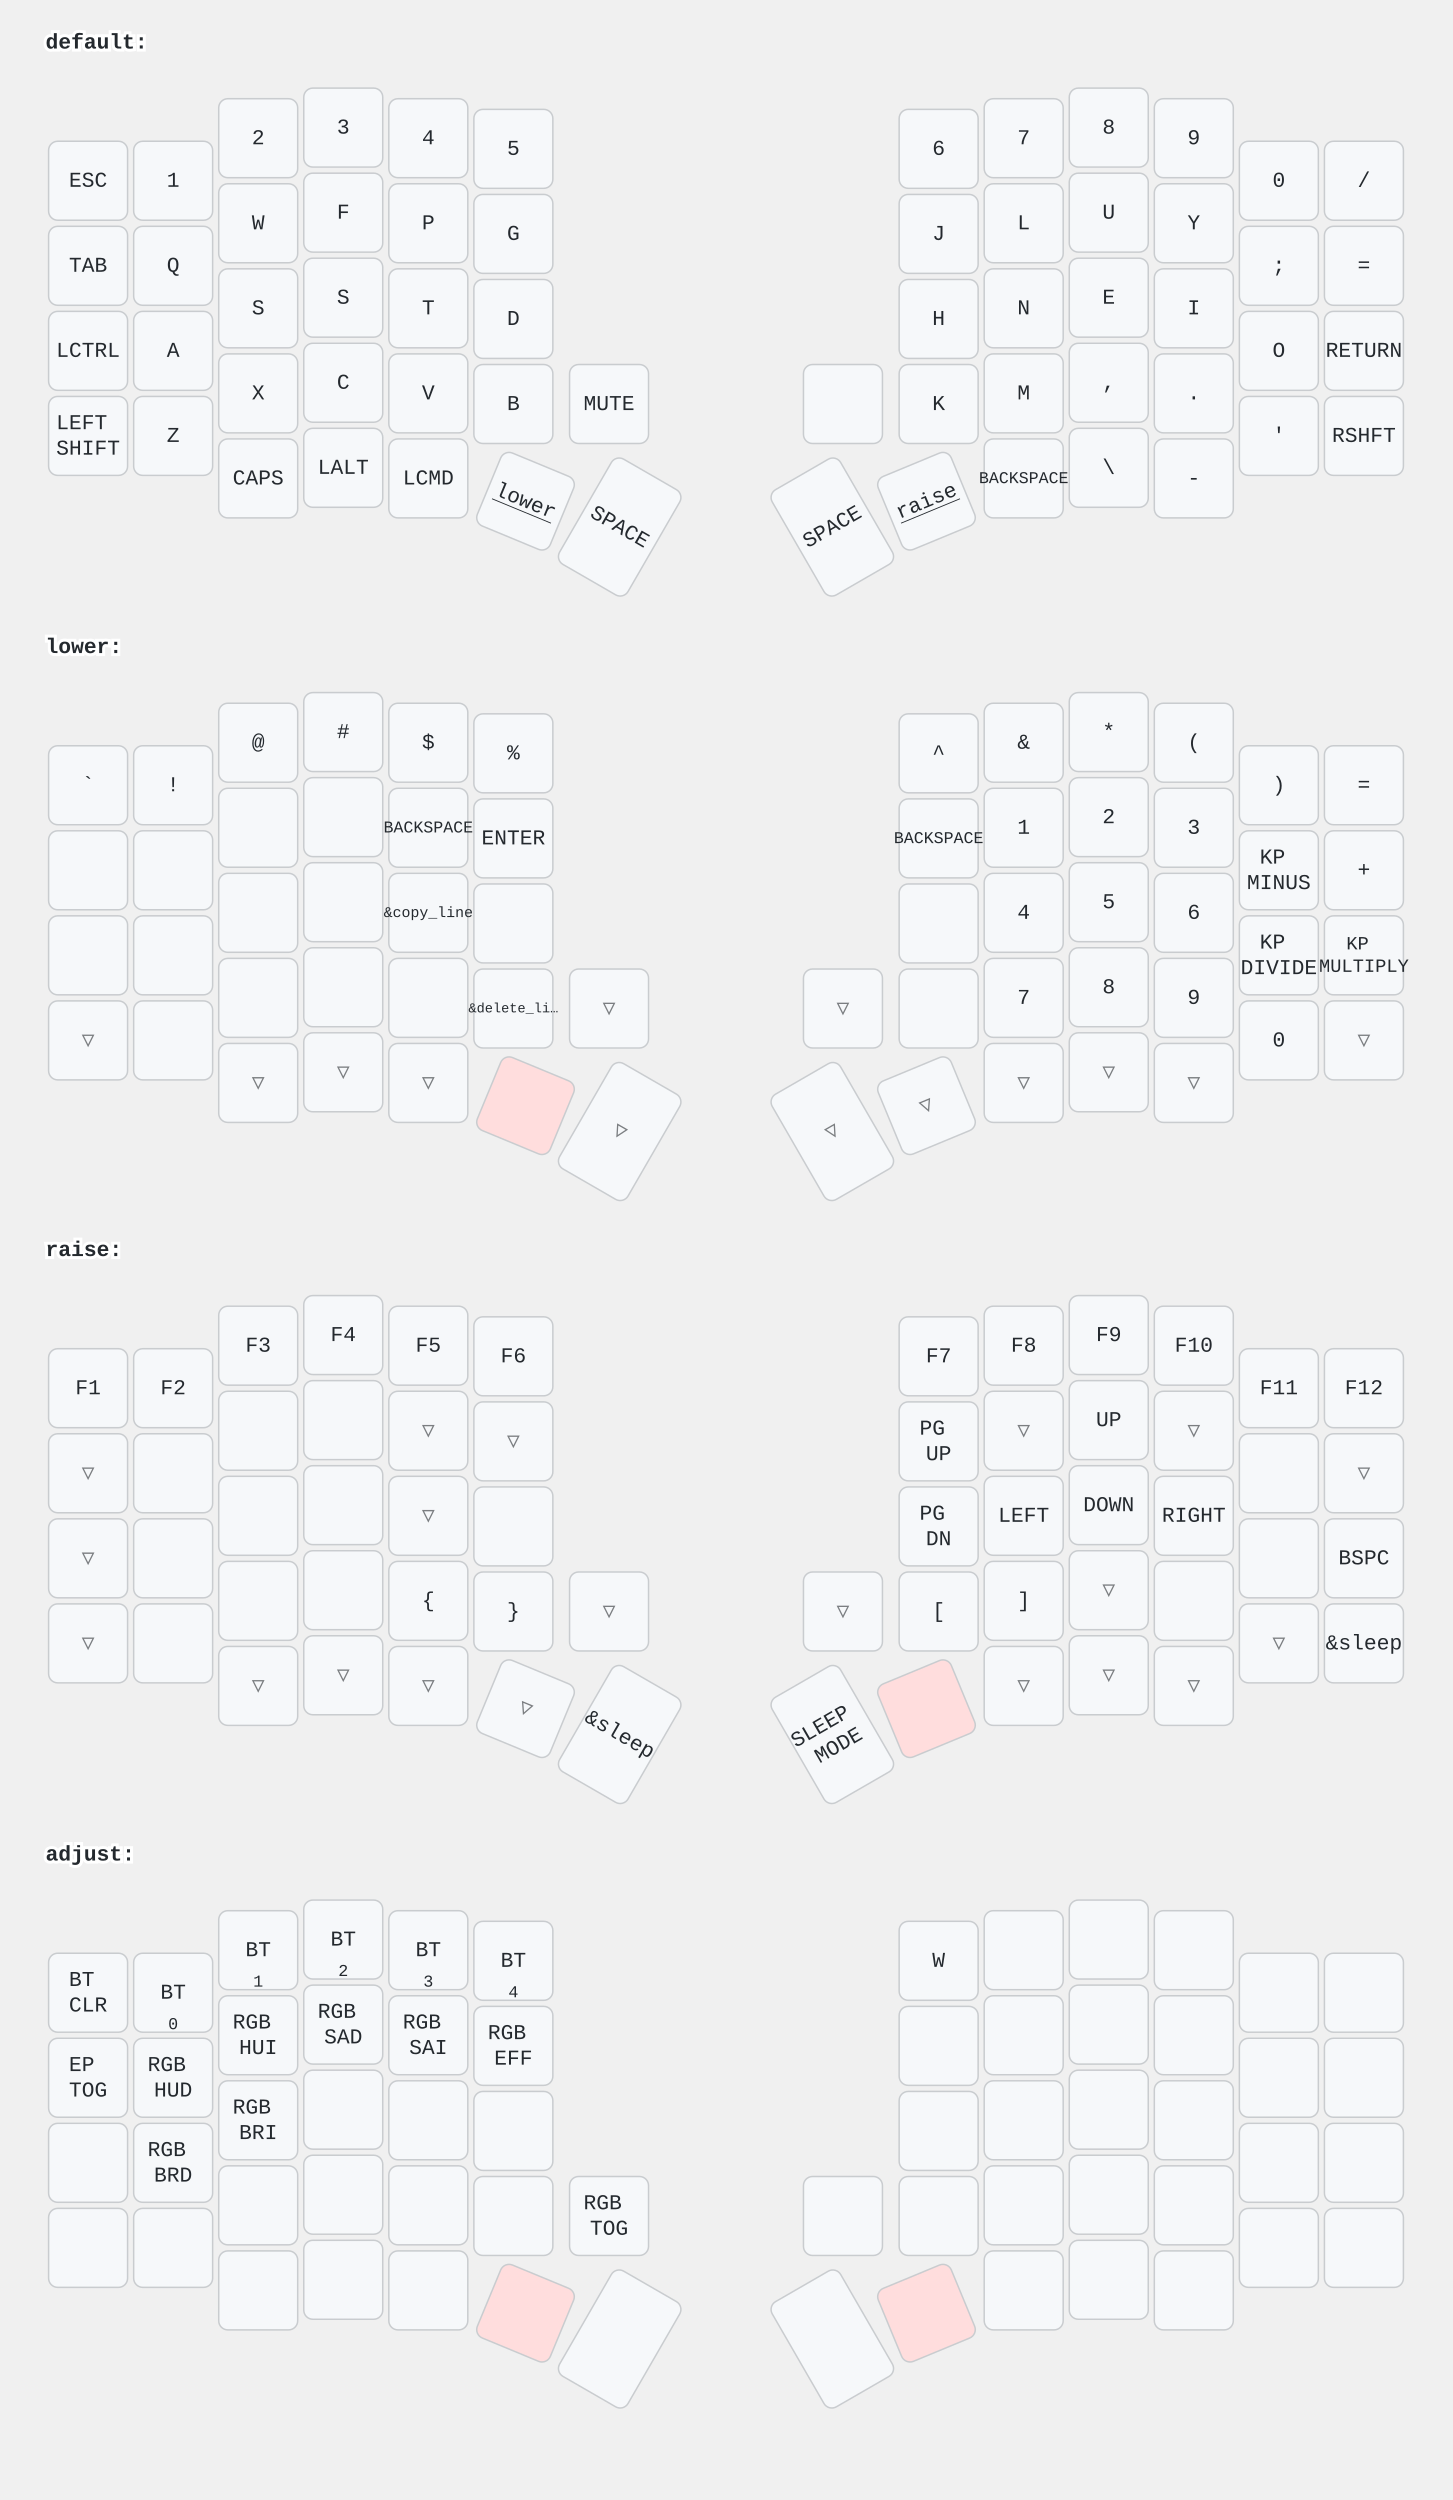
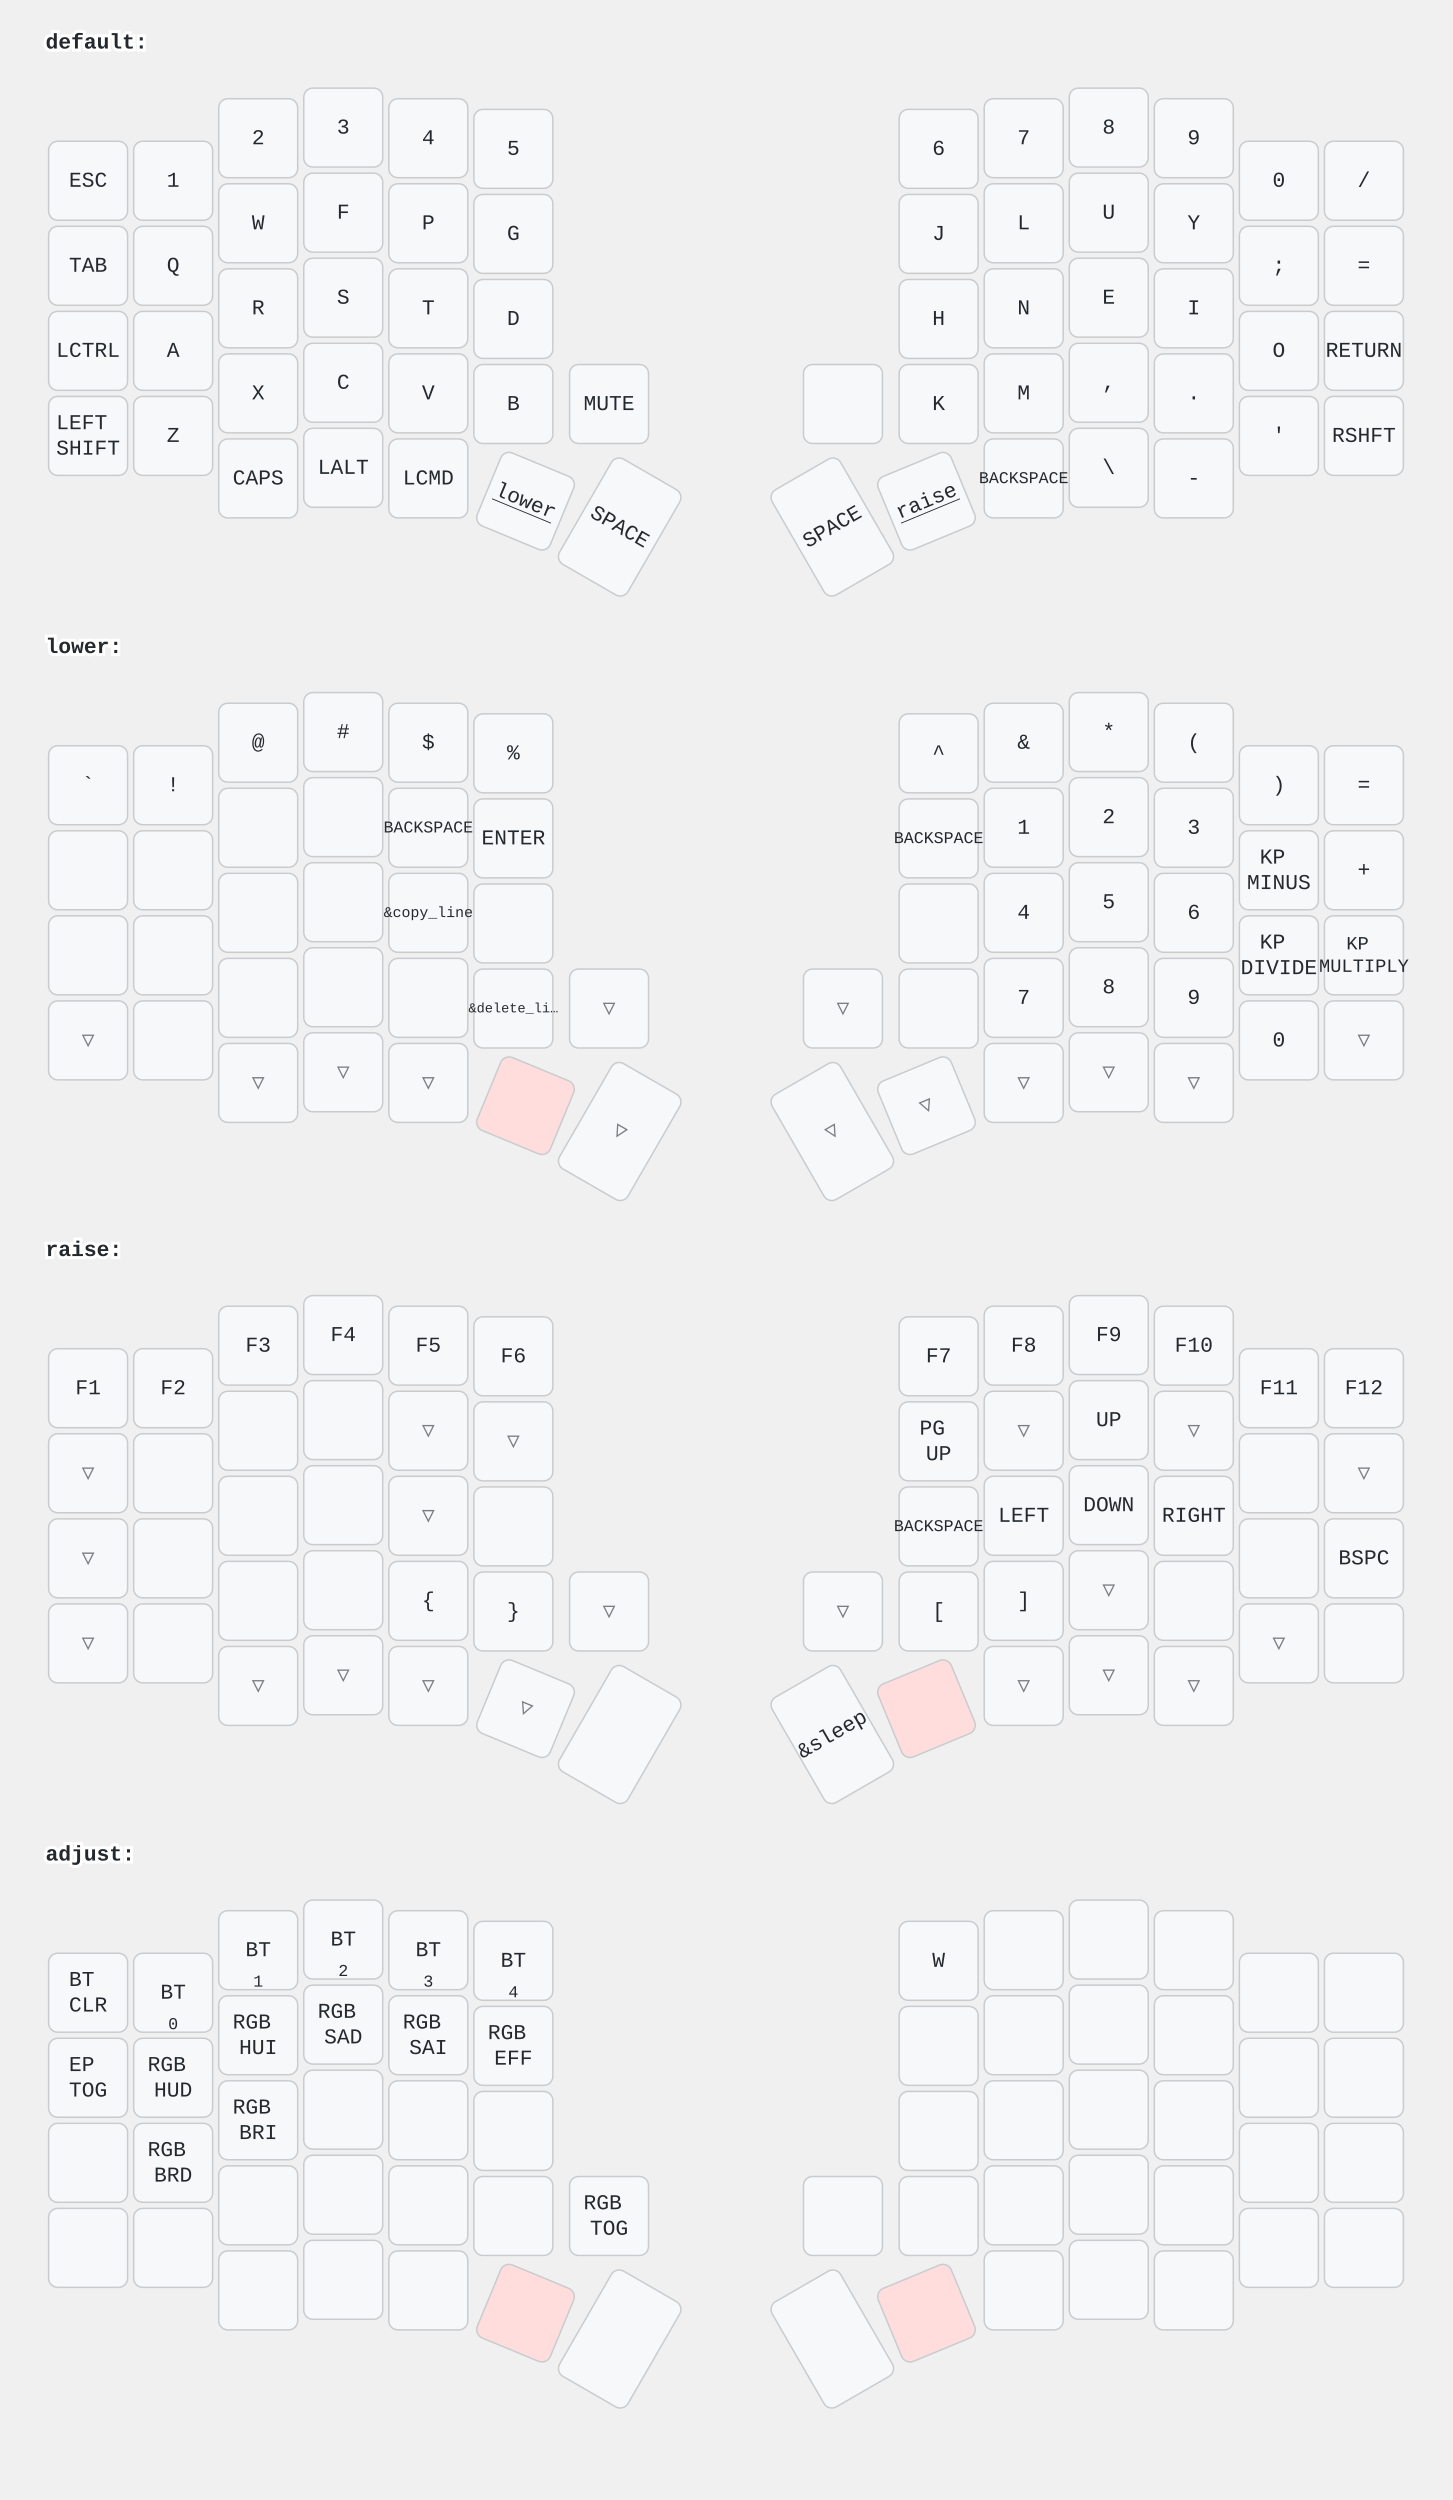
<svg xmlns="http://www.w3.org/2000/svg" width="956" height="1646" viewBox="0 0 956 1646" class="keymap">
  <style>/* inherit to force styles through use tags */
svg path {
    fill: inherit;
}

/* font and background color specifications */
svg.keymap {
    font-family: SFMono-Regular,Consolas,Liberation Mono,Menlo,monospace;
    font-size: 14px;
    font-kerning: normal;
    text-rendering: optimizeLegibility;
    fill: #24292e;
}

/* default key styling */
rect.key {
    fill: #f6f8fa;
}

rect.key, rect.combo {
    stroke: #c9cccf;
    stroke-width: 1;
}

/* default key side styling, only used is draw_key_sides is set */
rect.side {
    filter: brightness(90%);
}

/* color accent for combo boxes */
rect.combo, rect.combo-separate {
    fill: #cdf;
}

/* color accent for held keys */
rect.held, rect.combo.held {
    fill: #fdd;
}

/* color accent for ghost (optional) keys */
rect.ghost, rect.combo.ghost {
    stroke-dasharray: 4, 4;
    stroke-width: 2;
}

text {
    text-anchor: middle;
    dominant-baseline: middle;
}

/* styling for layer labels */
text.label {
    font-weight: bold;
    text-anchor: start;
    stroke: white;
    stroke-width: 4;
    paint-order: stroke;
}

/* styling for optional footer */
text.footer {
    text-anchor: end;
    dominant-baseline: auto;
    stroke: white;
    stroke-width: 4;
    paint-order: stroke;
}

/* styling for combo tap, and key non-tap label text */
text.combo, text.hold, text.shifted, text.left, text.right {
    font-size: 11px;
}

text.hold {
    text-anchor: middle;
    dominant-baseline: auto;
}

text.shifted {
    text-anchor: middle;
    dominant-baseline: hanging;
}

text.left {
    text-anchor: start;
}

text.right {
    text-anchor: end;
}

text.layer-activator {
    text-decoration: underline;
}

/* styling for hold/shifted label text in combo box */
text.combo.hold, text.combo.shifted, text.combo.left, text.combo.right {
    font-size: 8px;
}

/* lighter symbol for transparent keys */
text.trans {
    fill: #7b7e81;
}

/* styling for combo dendrons */
path.combo {
    stroke-width: 1;
    stroke: gray;
    fill: none;
}

/* Start Tabler Icons Cleanup */
/* cannot use height/width with glyphs */
.icon-tabler &gt; path {
    fill: inherit;
    stroke: inherit;
    stroke-width: 2;
}
/* hide tabler's default box */
.icon-tabler &gt; path[stroke="none"][fill="none"] {
    visibility: hidden;
}
/* End Tabler Icons Cleanup */
</style>
  <g transform="translate(30, 0)" class="layer-default">
    <text x="0" y="28" class="label" id="default">default:</text>
    <g transform="translate(0, 56)">
      <g transform="translate(28, 63)" class="key keypos-0">
        <rect rx="6" ry="6" x="-26" y="-26" width="52" height="52" class="key" />
        <text x="0" y="0" class="key tap">ESC</text>
      </g>
      <g transform="translate(84, 63)" class="key keypos-1">
        <rect rx="6" ry="6" x="-26" y="-26" width="52" height="52" class="key" />
        <text x="0" y="0" class="key tap">1</text>
      </g>
      <g transform="translate(140, 35)" class="key keypos-2">
        <rect rx="6" ry="6" x="-26" y="-26" width="52" height="52" class="key" />
        <text x="0" y="0" class="key tap">2</text>
      </g>
      <g transform="translate(196, 28)" class="key keypos-3">
        <rect rx="6" ry="6" x="-26" y="-26" width="52" height="52" class="key" />
        <text x="0" y="0" class="key tap">3</text>
      </g>
      <g transform="translate(252, 35)" class="key keypos-4">
        <rect rx="6" ry="6" x="-26" y="-26" width="52" height="52" class="key" />
        <text x="0" y="0" class="key tap">4</text>
      </g>
      <g transform="translate(308, 42)" class="key keypos-5">
        <rect rx="6" ry="6" x="-26" y="-26" width="52" height="52" class="key" />
        <text x="0" y="0" class="key tap">5</text>
      </g>
      <g transform="translate(588, 42)" class="key keypos-6">
        <rect rx="6" ry="6" x="-26" y="-26" width="52" height="52" class="key" />
        <text x="0" y="0" class="key tap">6</text>
      </g>
      <g transform="translate(644, 35)" class="key keypos-7">
        <rect rx="6" ry="6" x="-26" y="-26" width="52" height="52" class="key" />
        <text x="0" y="0" class="key tap">7</text>
      </g>
      <g transform="translate(700, 28)" class="key keypos-8">
        <rect rx="6" ry="6" x="-26" y="-26" width="52" height="52" class="key" />
        <text x="0" y="0" class="key tap">8</text>
      </g>
      <g transform="translate(756, 35)" class="key keypos-9">
        <rect rx="6" ry="6" x="-26" y="-26" width="52" height="52" class="key" />
        <text x="0" y="0" class="key tap">9</text>
      </g>
      <g transform="translate(812, 63)" class="key keypos-10">
        <rect rx="6" ry="6" x="-26" y="-26" width="52" height="52" class="key" />
        <text x="0" y="0" class="key tap">0</text>
      </g>
      <g transform="translate(868, 63)" class="key keypos-11">
        <rect rx="6" ry="6" x="-26" y="-26" width="52" height="52" class="key" />
        <text x="0" y="0" class="key tap">/</text>
      </g>
      <g transform="translate(28, 119)" class="key keypos-12">
        <rect rx="6" ry="6" x="-26" y="-26" width="52" height="52" class="key" />
        <text x="0" y="0" class="key tap">TAB</text>
      </g>
      <g transform="translate(84, 119)" class="key keypos-13">
        <rect rx="6" ry="6" x="-26" y="-26" width="52" height="52" class="key" />
        <text x="0" y="0" class="key tap">Q</text>
      </g>
      <g transform="translate(140, 91)" class="key keypos-14">
        <rect rx="6" ry="6" x="-26" y="-26" width="52" height="52" class="key" />
        <text x="0" y="0" class="key tap">W</text>
      </g>
      <g transform="translate(196, 84)" class="key keypos-15">
        <rect rx="6" ry="6" x="-26" y="-26" width="52" height="52" class="key" />
        <text x="0" y="0" class="key tap">F</text>
      </g>
      <g transform="translate(252, 91)" class="key keypos-16">
        <rect rx="6" ry="6" x="-26" y="-26" width="52" height="52" class="key" />
        <text x="0" y="0" class="key tap">P</text>
      </g>
      <g transform="translate(308, 98)" class="key keypos-17">
        <rect rx="6" ry="6" x="-26" y="-26" width="52" height="52" class="key" />
        <text x="0" y="0" class="key tap">G</text>
      </g>
      <g transform="translate(588, 98)" class="key keypos-18">
        <rect rx="6" ry="6" x="-26" y="-26" width="52" height="52" class="key" />
        <text x="0" y="0" class="key tap">J</text>
      </g>
      <g transform="translate(644, 91)" class="key keypos-19">
        <rect rx="6" ry="6" x="-26" y="-26" width="52" height="52" class="key" />
        <text x="0" y="0" class="key tap">L</text>
      </g>
      <g transform="translate(700, 84)" class="key keypos-20">
        <rect rx="6" ry="6" x="-26" y="-26" width="52" height="52" class="key" />
        <text x="0" y="0" class="key tap">U</text>
      </g>
      <g transform="translate(756, 91)" class="key keypos-21">
        <rect rx="6" ry="6" x="-26" y="-26" width="52" height="52" class="key" />
        <text x="0" y="0" class="key tap">Y</text>
      </g>
      <g transform="translate(812, 119)" class="key keypos-22">
        <rect rx="6" ry="6" x="-26" y="-26" width="52" height="52" class="key" />
        <text x="0" y="0" class="key tap">;</text>
      </g>
      <g transform="translate(868, 119)" class="key keypos-23">
        <rect rx="6" ry="6" x="-26" y="-26" width="52" height="52" class="key" />
        <text x="0" y="0" class="key tap">=</text>
      </g>
      <g transform="translate(28, 175)" class="key keypos-24">
        <rect rx="6" ry="6" x="-26" y="-26" width="52" height="52" class="key" />
        <text x="0" y="0" class="key tap">LCTRL</text>
      </g>
      <g transform="translate(84, 175)" class="key keypos-25">
        <rect rx="6" ry="6" x="-26" y="-26" width="52" height="52" class="key" />
        <text x="0" y="0" class="key tap">A</text>
      </g>
      <g transform="translate(140, 147)" class="key keypos-26">
        <rect rx="6" ry="6" x="-26" y="-26" width="52" height="52" class="key" />
-         <text x="0" y="0" class="key tap">S</text>
+         <text x="0" y="0" class="key tap">R</text>
      </g>
      <g transform="translate(196, 140)" class="key keypos-27">
        <rect rx="6" ry="6" x="-26" y="-26" width="52" height="52" class="key" />
        <text x="0" y="0" class="key tap">S</text>
      </g>
      <g transform="translate(252, 147)" class="key keypos-28">
        <rect rx="6" ry="6" x="-26" y="-26" width="52" height="52" class="key" />
        <text x="0" y="0" class="key tap">T</text>
      </g>
      <g transform="translate(308, 154)" class="key keypos-29">
        <rect rx="6" ry="6" x="-26" y="-26" width="52" height="52" class="key" />
        <text x="0" y="0" class="key tap">D</text>
      </g>
      <g transform="translate(588, 154)" class="key keypos-30">
        <rect rx="6" ry="6" x="-26" y="-26" width="52" height="52" class="key" />
        <text x="0" y="0" class="key tap">H</text>
      </g>
      <g transform="translate(644, 147)" class="key keypos-31">
        <rect rx="6" ry="6" x="-26" y="-26" width="52" height="52" class="key" />
        <text x="0" y="0" class="key tap">N</text>
      </g>
      <g transform="translate(700, 140)" class="key keypos-32">
        <rect rx="6" ry="6" x="-26" y="-26" width="52" height="52" class="key" />
        <text x="0" y="0" class="key tap">E</text>
      </g>
      <g transform="translate(756, 147)" class="key keypos-33">
        <rect rx="6" ry="6" x="-26" y="-26" width="52" height="52" class="key" />
        <text x="0" y="0" class="key tap">I</text>
      </g>
      <g transform="translate(812, 175)" class="key keypos-34">
        <rect rx="6" ry="6" x="-26" y="-26" width="52" height="52" class="key" />
        <text x="0" y="0" class="key tap">O</text>
      </g>
      <g transform="translate(868, 175)" class="key keypos-35">
        <rect rx="6" ry="6" x="-26" y="-26" width="52" height="52" class="key" />
        <text x="0" y="0" class="key tap">RETURN</text>
      </g>
      <g transform="translate(28, 231)" class="key keypos-36">
        <rect rx="6" ry="6" x="-26" y="-26" width="52" height="52" class="key" />
        <text x="0" y="0" class="key tap">
          <tspan x="0" dy="-0.6em">LEFT</tspan>
          <tspan x="0" dy="1.2em">SHIFT</tspan>
        </text>
      </g>
      <g transform="translate(84, 231)" class="key keypos-37">
        <rect rx="6" ry="6" x="-26" y="-26" width="52" height="52" class="key" />
        <text x="0" y="0" class="key tap">Z</text>
      </g>
      <g transform="translate(140, 203)" class="key keypos-38">
        <rect rx="6" ry="6" x="-26" y="-26" width="52" height="52" class="key" />
        <text x="0" y="0" class="key tap">X</text>
      </g>
      <g transform="translate(196, 196)" class="key keypos-39">
        <rect rx="6" ry="6" x="-26" y="-26" width="52" height="52" class="key" />
        <text x="0" y="0" class="key tap">C</text>
      </g>
      <g transform="translate(252, 203)" class="key keypos-40">
        <rect rx="6" ry="6" x="-26" y="-26" width="52" height="52" class="key" />
        <text x="0" y="0" class="key tap">V</text>
      </g>
      <g transform="translate(308, 210)" class="key keypos-41">
        <rect rx="6" ry="6" x="-26" y="-26" width="52" height="52" class="key" />
        <text x="0" y="0" class="key tap">B</text>
      </g>
      <g transform="translate(371, 210)" class="key keypos-42">
        <rect rx="6" ry="6" x="-26" y="-26" width="52" height="52" class="key" />
        <text x="0" y="0" class="key tap">MUTE</text>
      </g>
      <g transform="translate(525, 210)" class="key keypos-43">
        <rect rx="6" ry="6" x="-26" y="-26" width="52" height="52" class="key" />
      </g>
      <g transform="translate(588, 210)" class="key keypos-44">
        <rect rx="6" ry="6" x="-26" y="-26" width="52" height="52" class="key" />
        <text x="0" y="0" class="key tap">K</text>
      </g>
      <g transform="translate(644, 203)" class="key keypos-45">
        <rect rx="6" ry="6" x="-26" y="-26" width="52" height="52" class="key" />
        <text x="0" y="0" class="key tap">M</text>
      </g>
      <g transform="translate(700, 196)" class="key keypos-46">
        <rect rx="6" ry="6" x="-26" y="-26" width="52" height="52" class="key" />
        <text x="0" y="0" class="key tap">,</text>
      </g>
      <g transform="translate(756, 203)" class="key keypos-47">
        <rect rx="6" ry="6" x="-26" y="-26" width="52" height="52" class="key" />
        <text x="0" y="0" class="key tap">.</text>
      </g>
      <g transform="translate(812, 231)" class="key keypos-48">
        <rect rx="6" ry="6" x="-26" y="-26" width="52" height="52" class="key" />
        <text x="0" y="0" class="key tap">'</text>
      </g>
      <g transform="translate(868, 231)" class="key keypos-49">
        <rect rx="6" ry="6" x="-26" y="-26" width="52" height="52" class="key" />
        <text x="0" y="0" class="key tap">RSHFT</text>
      </g>
      <g transform="translate(140, 259)" class="key keypos-50">
        <rect rx="6" ry="6" x="-26" y="-26" width="52" height="52" class="key" />
        <text x="0" y="0" class="key tap">CAPS</text>
      </g>
      <g transform="translate(196, 252)" class="key keypos-51">
        <rect rx="6" ry="6" x="-26" y="-26" width="52" height="52" class="key" />
        <text x="0" y="0" class="key tap">LALT</text>
      </g>
      <g transform="translate(252, 259)" class="key keypos-52">
        <rect rx="6" ry="6" x="-26" y="-26" width="52" height="52" class="key" />
        <text x="0" y="0" class="key tap">LCMD</text>
      </g>
      <g transform="translate(316, 274) rotate(22.5)" class="key keypos-53">
        <rect rx="6" ry="6" x="-26" y="-26" width="52" height="52" class="key" />
        <a href="#lower">
          <text x="0" y="0" class="key tap layer-activator">lower</text>
        </a>
      </g>
      <g transform="translate(378, 291) rotate(30.0)" class="key keypos-54">
        <rect rx="6" ry="6" x="-26" y="-40" width="52" height="80" class="key" />
        <text x="0" y="0" class="key tap">SPACE</text>
      </g>
      <g transform="translate(518, 291) rotate(-30.0)" class="key keypos-55">
        <rect rx="6" ry="6" x="-26" y="-40" width="52" height="80" class="key" />
        <text x="0" y="0" class="key tap">SPACE</text>
      </g>
      <g transform="translate(580, 274) rotate(-22.5)" class="key keypos-56">
        <rect rx="6" ry="6" x="-26" y="-26" width="52" height="52" class="key" />
        <a href="#raise">
          <text x="0" y="0" class="key tap layer-activator">raise</text>
        </a>
      </g>
      <g transform="translate(644, 259)" class="key keypos-57">
        <rect rx="6" ry="6" x="-26" y="-26" width="52" height="52" class="key" />
        <text x="0" y="0" class="key tap">
          <tspan style="font-size: 78%">BACKSPACE</tspan>
        </text>
      </g>
      <g transform="translate(700, 252)" class="key keypos-58">
        <rect rx="6" ry="6" x="-26" y="-26" width="52" height="52" class="key" />
        <text x="0" y="0" class="key tap">\</text>
      </g>
      <g transform="translate(756, 259)" class="key keypos-59">
        <rect rx="6" ry="6" x="-26" y="-26" width="52" height="52" class="key" />
        <text x="0" y="0" class="key tap">-</text>
      </g>
    </g>
  </g>
  <g transform="translate(30, 398)" class="layer-lower">
    <text x="0" y="28" class="label" id="lower">lower:</text>
    <g transform="translate(0, 56)">
      <g transform="translate(28, 63)" class="key keypos-0">
        <rect rx="6" ry="6" x="-26" y="-26" width="52" height="52" class="key" />
        <text x="0" y="0" class="key tap">`</text>
      </g>
      <g transform="translate(84, 63)" class="key keypos-1">
        <rect rx="6" ry="6" x="-26" y="-26" width="52" height="52" class="key" />
        <text x="0" y="0" class="key tap">!</text>
      </g>
      <g transform="translate(140, 35)" class="key keypos-2">
        <rect rx="6" ry="6" x="-26" y="-26" width="52" height="52" class="key" />
        <text x="0" y="0" class="key tap">@</text>
      </g>
      <g transform="translate(196, 28)" class="key keypos-3">
        <rect rx="6" ry="6" x="-26" y="-26" width="52" height="52" class="key" />
        <text x="0" y="0" class="key tap">#</text>
      </g>
      <g transform="translate(252, 35)" class="key keypos-4">
        <rect rx="6" ry="6" x="-26" y="-26" width="52" height="52" class="key" />
        <text x="0" y="0" class="key tap">$</text>
      </g>
      <g transform="translate(308, 42)" class="key keypos-5">
        <rect rx="6" ry="6" x="-26" y="-26" width="52" height="52" class="key" />
        <text x="0" y="0" class="key tap">%</text>
      </g>
      <g transform="translate(588, 42)" class="key keypos-6">
        <rect rx="6" ry="6" x="-26" y="-26" width="52" height="52" class="key" />
        <text x="0" y="0" class="key tap">^</text>
      </g>
      <g transform="translate(644, 35)" class="key keypos-7">
        <rect rx="6" ry="6" x="-26" y="-26" width="52" height="52" class="key" />
        <text x="0" y="0" class="key tap">&amp;</text>
      </g>
      <g transform="translate(700, 28)" class="key keypos-8">
        <rect rx="6" ry="6" x="-26" y="-26" width="52" height="52" class="key" />
        <text x="0" y="0" class="key tap">*</text>
      </g>
      <g transform="translate(756, 35)" class="key keypos-9">
        <rect rx="6" ry="6" x="-26" y="-26" width="52" height="52" class="key" />
        <text x="0" y="0" class="key tap">(</text>
      </g>
      <g transform="translate(812, 63)" class="key keypos-10">
        <rect rx="6" ry="6" x="-26" y="-26" width="52" height="52" class="key" />
        <text x="0" y="0" class="key tap">)</text>
      </g>
      <g transform="translate(868, 63)" class="key keypos-11">
        <rect rx="6" ry="6" x="-26" y="-26" width="52" height="52" class="key" />
        <text x="0" y="0" class="key tap">=</text>
      </g>
      <g transform="translate(28, 119)" class="key keypos-12">
        <rect rx="6" ry="6" x="-26" y="-26" width="52" height="52" class="key" />
      </g>
      <g transform="translate(84, 119)" class="key keypos-13">
        <rect rx="6" ry="6" x="-26" y="-26" width="52" height="52" class="key" />
      </g>
      <g transform="translate(140, 91)" class="key keypos-14">
        <rect rx="6" ry="6" x="-26" y="-26" width="52" height="52" class="key" />
      </g>
      <g transform="translate(196, 84)" class="key keypos-15">
        <rect rx="6" ry="6" x="-26" y="-26" width="52" height="52" class="key" />
      </g>
      <g transform="translate(252, 91)" class="key keypos-16">
        <rect rx="6" ry="6" x="-26" y="-26" width="52" height="52" class="key" />
        <text x="0" y="0" class="key tap">
          <tspan style="font-size: 78%">BACKSPACE</tspan>
        </text>
      </g>
      <g transform="translate(308, 98)" class="key keypos-17">
        <rect rx="6" ry="6" x="-26" y="-26" width="52" height="52" class="key" />
        <text x="0" y="0" class="key tap">ENTER</text>
      </g>
      <g transform="translate(588, 98)" class="key keypos-18">
        <rect rx="6" ry="6" x="-26" y="-26" width="52" height="52" class="key" />
        <text x="0" y="0" class="key tap">
          <tspan style="font-size: 78%">BACKSPACE</tspan>
        </text>
      </g>
      <g transform="translate(644, 91)" class="key keypos-19">
        <rect rx="6" ry="6" x="-26" y="-26" width="52" height="52" class="key" />
        <text x="0" y="0" class="key tap">1</text>
      </g>
      <g transform="translate(700, 84)" class="key keypos-20">
        <rect rx="6" ry="6" x="-26" y="-26" width="52" height="52" class="key" />
        <text x="0" y="0" class="key tap">2</text>
      </g>
      <g transform="translate(756, 91)" class="key keypos-21">
        <rect rx="6" ry="6" x="-26" y="-26" width="52" height="52" class="key" />
        <text x="0" y="0" class="key tap">3</text>
      </g>
      <g transform="translate(812, 119)" class="key keypos-22">
        <rect rx="6" ry="6" x="-26" y="-26" width="52" height="52" class="key" />
        <text x="0" y="0" class="key tap">
          <tspan x="0" dy="-0.6em">KP</tspan>
          <tspan x="0" dy="1.2em">MINUS</tspan>
        </text>
      </g>
      <g transform="translate(868, 119)" class="key keypos-23">
        <rect rx="6" ry="6" x="-26" y="-26" width="52" height="52" class="key" />
        <text x="0" y="0" class="key tap">+</text>
      </g>
      <g transform="translate(28, 175)" class="key keypos-24">
        <rect rx="6" ry="6" x="-26" y="-26" width="52" height="52" class="key" />
      </g>
      <g transform="translate(84, 175)" class="key keypos-25">
        <rect rx="6" ry="6" x="-26" y="-26" width="52" height="52" class="key" />
      </g>
      <g transform="translate(140, 147)" class="key keypos-26">
        <rect rx="6" ry="6" x="-26" y="-26" width="52" height="52" class="key" />
      </g>
      <g transform="translate(196, 140)" class="key keypos-27">
        <rect rx="6" ry="6" x="-26" y="-26" width="52" height="52" class="key" />
      </g>
      <g transform="translate(252, 147)" class="key keypos-28">
        <rect rx="6" ry="6" x="-26" y="-26" width="52" height="52" class="key" />
        <text x="0" y="0" class="key tap">
          <tspan style="font-size: 70%">&amp;copy_line</tspan>
        </text>
      </g>
      <g transform="translate(308, 154)" class="key keypos-29">
        <rect rx="6" ry="6" x="-26" y="-26" width="52" height="52" class="key" />
      </g>
      <g transform="translate(588, 154)" class="key keypos-30">
        <rect rx="6" ry="6" x="-26" y="-26" width="52" height="52" class="key" />
      </g>
      <g transform="translate(644, 147)" class="key keypos-31">
        <rect rx="6" ry="6" x="-26" y="-26" width="52" height="52" class="key" />
        <text x="0" y="0" class="key tap">4</text>
      </g>
      <g transform="translate(700, 140)" class="key keypos-32">
        <rect rx="6" ry="6" x="-26" y="-26" width="52" height="52" class="key" />
        <text x="0" y="0" class="key tap">5</text>
      </g>
      <g transform="translate(756, 147)" class="key keypos-33">
        <rect rx="6" ry="6" x="-26" y="-26" width="52" height="52" class="key" />
        <text x="0" y="0" class="key tap">6</text>
      </g>
      <g transform="translate(812, 175)" class="key keypos-34">
        <rect rx="6" ry="6" x="-26" y="-26" width="52" height="52" class="key" />
        <text x="0" y="0" class="key tap">
          <tspan x="0" dy="-0.6em">KP</tspan>
          <tspan x="0" dy="1.2em">DIVIDE</tspan>
        </text>
      </g>
      <g transform="translate(868, 175)" class="key keypos-35">
        <rect rx="6" ry="6" x="-26" y="-26" width="52" height="52" class="key" />
        <text x="0" y="0" class="key tap">
          <tspan x="0" dy="-0.6em" style="font-size: 88%">KP</tspan>
          <tspan x="0" dy="1.2em" style="font-size: 88%">MULTIPLY</tspan>
        </text>
      </g>
      <g transform="translate(28, 231)" class="key trans keypos-36">
        <rect rx="6" ry="6" x="-26" y="-26" width="52" height="52" class="key trans" />
        <text x="0" y="0" class="key trans tap">▽</text>
      </g>
      <g transform="translate(84, 231)" class="key keypos-37">
        <rect rx="6" ry="6" x="-26" y="-26" width="52" height="52" class="key" />
      </g>
      <g transform="translate(140, 203)" class="key keypos-38">
        <rect rx="6" ry="6" x="-26" y="-26" width="52" height="52" class="key" />
      </g>
      <g transform="translate(196, 196)" class="key keypos-39">
        <rect rx="6" ry="6" x="-26" y="-26" width="52" height="52" class="key" />
      </g>
      <g transform="translate(252, 203)" class="key keypos-40">
        <rect rx="6" ry="6" x="-26" y="-26" width="52" height="52" class="key" />
      </g>
      <g transform="translate(308, 210)" class="key keypos-41">
        <rect rx="6" ry="6" x="-26" y="-26" width="52" height="52" class="key" />
        <text x="0" y="0" class="key tap">
          <tspan style="font-size: 64%">&amp;delete_li…</tspan>
        </text>
      </g>
      <g transform="translate(371, 210)" class="key trans keypos-42">
        <rect rx="6" ry="6" x="-26" y="-26" width="52" height="52" class="key trans" />
        <text x="0" y="0" class="key trans tap">▽</text>
      </g>
      <g transform="translate(525, 210)" class="key trans keypos-43">
        <rect rx="6" ry="6" x="-26" y="-26" width="52" height="52" class="key trans" />
        <text x="0" y="0" class="key trans tap">▽</text>
      </g>
      <g transform="translate(588, 210)" class="key keypos-44">
        <rect rx="6" ry="6" x="-26" y="-26" width="52" height="52" class="key" />
      </g>
      <g transform="translate(644, 203)" class="key keypos-45">
        <rect rx="6" ry="6" x="-26" y="-26" width="52" height="52" class="key" />
        <text x="0" y="0" class="key tap">7</text>
      </g>
      <g transform="translate(700, 196)" class="key keypos-46">
        <rect rx="6" ry="6" x="-26" y="-26" width="52" height="52" class="key" />
        <text x="0" y="0" class="key tap">8</text>
      </g>
      <g transform="translate(756, 203)" class="key keypos-47">
        <rect rx="6" ry="6" x="-26" y="-26" width="52" height="52" class="key" />
        <text x="0" y="0" class="key tap">9</text>
      </g>
      <g transform="translate(812, 231)" class="key keypos-48">
        <rect rx="6" ry="6" x="-26" y="-26" width="52" height="52" class="key" />
        <text x="0" y="0" class="key tap">0</text>
      </g>
      <g transform="translate(868, 231)" class="key trans keypos-49">
        <rect rx="6" ry="6" x="-26" y="-26" width="52" height="52" class="key trans" />
        <text x="0" y="0" class="key trans tap">▽</text>
      </g>
      <g transform="translate(140, 259)" class="key trans keypos-50">
        <rect rx="6" ry="6" x="-26" y="-26" width="52" height="52" class="key trans" />
        <text x="0" y="0" class="key trans tap">▽</text>
      </g>
      <g transform="translate(196, 252)" class="key trans keypos-51">
        <rect rx="6" ry="6" x="-26" y="-26" width="52" height="52" class="key trans" />
        <text x="0" y="0" class="key trans tap">▽</text>
      </g>
      <g transform="translate(252, 259)" class="key trans keypos-52">
        <rect rx="6" ry="6" x="-26" y="-26" width="52" height="52" class="key trans" />
        <text x="0" y="0" class="key trans tap">▽</text>
      </g>
      <g transform="translate(316, 274) rotate(22.5)" class="key held keypos-53">
        <rect rx="6" ry="6" x="-26" y="-26" width="52" height="52" class="key held" />
      </g>
      <g transform="translate(378, 291) rotate(30.0)" class="key trans keypos-54">
        <rect rx="6" ry="6" x="-26" y="-40" width="52" height="80" class="key trans" />
        <text x="0" y="0" class="key trans tap">▽</text>
      </g>
      <g transform="translate(518, 291) rotate(-30.0)" class="key trans keypos-55">
        <rect rx="6" ry="6" x="-26" y="-40" width="52" height="80" class="key trans" />
        <text x="0" y="0" class="key trans tap">▽</text>
      </g>
      <g transform="translate(580, 274) rotate(-22.5)" class="key trans keypos-56">
        <rect rx="6" ry="6" x="-26" y="-26" width="52" height="52" class="key trans" />
        <text x="0" y="0" class="key trans tap">▽</text>
      </g>
      <g transform="translate(644, 259)" class="key trans keypos-57">
        <rect rx="6" ry="6" x="-26" y="-26" width="52" height="52" class="key trans" />
        <text x="0" y="0" class="key trans tap">▽</text>
      </g>
      <g transform="translate(700, 252)" class="key trans keypos-58">
        <rect rx="6" ry="6" x="-26" y="-26" width="52" height="52" class="key trans" />
        <text x="0" y="0" class="key trans tap">▽</text>
      </g>
      <g transform="translate(756, 259)" class="key trans keypos-59">
        <rect rx="6" ry="6" x="-26" y="-26" width="52" height="52" class="key trans" />
        <text x="0" y="0" class="key trans tap">▽</text>
      </g>
    </g>
  </g>
  <g transform="translate(30, 795)" class="layer-raise">
    <text x="0" y="28" class="label" id="raise">raise:</text>
    <g transform="translate(0, 56)">
      <g transform="translate(28, 63)" class="key keypos-0">
        <rect rx="6" ry="6" x="-26" y="-26" width="52" height="52" class="key" />
        <text x="0" y="0" class="key tap">F1</text>
      </g>
      <g transform="translate(84, 63)" class="key keypos-1">
        <rect rx="6" ry="6" x="-26" y="-26" width="52" height="52" class="key" />
        <text x="0" y="0" class="key tap">F2</text>
      </g>
      <g transform="translate(140, 35)" class="key keypos-2">
        <rect rx="6" ry="6" x="-26" y="-26" width="52" height="52" class="key" />
        <text x="0" y="0" class="key tap">F3</text>
      </g>
      <g transform="translate(196, 28)" class="key keypos-3">
        <rect rx="6" ry="6" x="-26" y="-26" width="52" height="52" class="key" />
        <text x="0" y="0" class="key tap">F4</text>
      </g>
      <g transform="translate(252, 35)" class="key keypos-4">
        <rect rx="6" ry="6" x="-26" y="-26" width="52" height="52" class="key" />
        <text x="0" y="0" class="key tap">F5</text>
      </g>
      <g transform="translate(308, 42)" class="key keypos-5">
        <rect rx="6" ry="6" x="-26" y="-26" width="52" height="52" class="key" />
        <text x="0" y="0" class="key tap">F6</text>
      </g>
      <g transform="translate(588, 42)" class="key keypos-6">
        <rect rx="6" ry="6" x="-26" y="-26" width="52" height="52" class="key" />
        <text x="0" y="0" class="key tap">F7</text>
      </g>
      <g transform="translate(644, 35)" class="key keypos-7">
        <rect rx="6" ry="6" x="-26" y="-26" width="52" height="52" class="key" />
        <text x="0" y="0" class="key tap">F8</text>
      </g>
      <g transform="translate(700, 28)" class="key keypos-8">
        <rect rx="6" ry="6" x="-26" y="-26" width="52" height="52" class="key" />
        <text x="0" y="0" class="key tap">F9</text>
      </g>
      <g transform="translate(756, 35)" class="key keypos-9">
        <rect rx="6" ry="6" x="-26" y="-26" width="52" height="52" class="key" />
        <text x="0" y="0" class="key tap">F10</text>
      </g>
      <g transform="translate(812, 63)" class="key keypos-10">
        <rect rx="6" ry="6" x="-26" y="-26" width="52" height="52" class="key" />
        <text x="0" y="0" class="key tap">F11</text>
      </g>
      <g transform="translate(868, 63)" class="key keypos-11">
        <rect rx="6" ry="6" x="-26" y="-26" width="52" height="52" class="key" />
        <text x="0" y="0" class="key tap">F12</text>
      </g>
      <g transform="translate(28, 119)" class="key trans keypos-12">
        <rect rx="6" ry="6" x="-26" y="-26" width="52" height="52" class="key trans" />
        <text x="0" y="0" class="key trans tap">▽</text>
      </g>
      <g transform="translate(84, 119)" class="key keypos-13">
        <rect rx="6" ry="6" x="-26" y="-26" width="52" height="52" class="key" />
      </g>
      <g transform="translate(140, 91)" class="key keypos-14">
        <rect rx="6" ry="6" x="-26" y="-26" width="52" height="52" class="key" />
      </g>
      <g transform="translate(196, 84)" class="key keypos-15">
        <rect rx="6" ry="6" x="-26" y="-26" width="52" height="52" class="key" />
      </g>
      <g transform="translate(252, 91)" class="key trans keypos-16">
        <rect rx="6" ry="6" x="-26" y="-26" width="52" height="52" class="key trans" />
        <text x="0" y="0" class="key trans tap">▽</text>
      </g>
      <g transform="translate(308, 98)" class="key trans keypos-17">
        <rect rx="6" ry="6" x="-26" y="-26" width="52" height="52" class="key trans" />
        <text x="0" y="0" class="key trans tap">▽</text>
      </g>
      <g transform="translate(588, 98)" class="key keypos-18">
        <rect rx="6" ry="6" x="-26" y="-26" width="52" height="52" class="key" />
        <text x="0" y="0" class="key tap">
          <tspan x="0" dy="-0.6em">PG</tspan>
          <tspan x="0" dy="1.2em">UP</tspan>
        </text>
      </g>
      <g transform="translate(644, 91)" class="key trans keypos-19">
        <rect rx="6" ry="6" x="-26" y="-26" width="52" height="52" class="key trans" />
        <text x="0" y="0" class="key trans tap">▽</text>
      </g>
      <g transform="translate(700, 84)" class="key keypos-20">
        <rect rx="6" ry="6" x="-26" y="-26" width="52" height="52" class="key" />
        <text x="0" y="0" class="key tap">UP</text>
      </g>
      <g transform="translate(756, 91)" class="key trans keypos-21">
        <rect rx="6" ry="6" x="-26" y="-26" width="52" height="52" class="key trans" />
        <text x="0" y="0" class="key trans tap">▽</text>
      </g>
      <g transform="translate(812, 119)" class="key keypos-22">
        <rect rx="6" ry="6" x="-26" y="-26" width="52" height="52" class="key" />
      </g>
      <g transform="translate(868, 119)" class="key trans keypos-23">
        <rect rx="6" ry="6" x="-26" y="-26" width="52" height="52" class="key trans" />
        <text x="0" y="0" class="key trans tap">▽</text>
      </g>
      <g transform="translate(28, 175)" class="key trans keypos-24">
        <rect rx="6" ry="6" x="-26" y="-26" width="52" height="52" class="key trans" />
        <text x="0" y="0" class="key trans tap">▽</text>
      </g>
      <g transform="translate(84, 175)" class="key keypos-25">
        <rect rx="6" ry="6" x="-26" y="-26" width="52" height="52" class="key" />
      </g>
      <g transform="translate(140, 147)" class="key keypos-26">
        <rect rx="6" ry="6" x="-26" y="-26" width="52" height="52" class="key" />
      </g>
      <g transform="translate(196, 140)" class="key keypos-27">
        <rect rx="6" ry="6" x="-26" y="-26" width="52" height="52" class="key" />
      </g>
      <g transform="translate(252, 147)" class="key trans keypos-28">
        <rect rx="6" ry="6" x="-26" y="-26" width="52" height="52" class="key trans" />
        <text x="0" y="0" class="key trans tap">▽</text>
      </g>
      <g transform="translate(308, 154)" class="key keypos-29">
        <rect rx="6" ry="6" x="-26" y="-26" width="52" height="52" class="key" />
      </g>
      <g transform="translate(588, 154)" class="key keypos-30">
        <rect rx="6" ry="6" x="-26" y="-26" width="52" height="52" class="key" />
        <text x="0" y="0" class="key tap">
-           <tspan x="0" dy="-0.6em">PG</tspan>
-           <tspan x="0" dy="1.2em">DN</tspan>
+           <tspan style="font-size: 78%">BACKSPACE</tspan>
        </text>
      </g>
      <g transform="translate(644, 147)" class="key keypos-31">
        <rect rx="6" ry="6" x="-26" y="-26" width="52" height="52" class="key" />
        <text x="0" y="0" class="key tap">LEFT</text>
      </g>
      <g transform="translate(700, 140)" class="key keypos-32">
        <rect rx="6" ry="6" x="-26" y="-26" width="52" height="52" class="key" />
        <text x="0" y="0" class="key tap">DOWN</text>
      </g>
      <g transform="translate(756, 147)" class="key keypos-33">
        <rect rx="6" ry="6" x="-26" y="-26" width="52" height="52" class="key" />
        <text x="0" y="0" class="key tap">RIGHT</text>
      </g>
      <g transform="translate(812, 175)" class="key keypos-34">
        <rect rx="6" ry="6" x="-26" y="-26" width="52" height="52" class="key" />
      </g>
      <g transform="translate(868, 175)" class="key keypos-35">
        <rect rx="6" ry="6" x="-26" y="-26" width="52" height="52" class="key" />
        <text x="0" y="0" class="key tap">BSPC</text>
      </g>
      <g transform="translate(28, 231)" class="key trans keypos-36">
        <rect rx="6" ry="6" x="-26" y="-26" width="52" height="52" class="key trans" />
        <text x="0" y="0" class="key trans tap">▽</text>
      </g>
      <g transform="translate(84, 231)" class="key keypos-37">
        <rect rx="6" ry="6" x="-26" y="-26" width="52" height="52" class="key" />
      </g>
      <g transform="translate(140, 203)" class="key keypos-38">
        <rect rx="6" ry="6" x="-26" y="-26" width="52" height="52" class="key" />
      </g>
      <g transform="translate(196, 196)" class="key keypos-39">
        <rect rx="6" ry="6" x="-26" y="-26" width="52" height="52" class="key" />
      </g>
      <g transform="translate(252, 203)" class="key keypos-40">
        <rect rx="6" ry="6" x="-26" y="-26" width="52" height="52" class="key" />
        <text x="0" y="0" class="key tap">{</text>
      </g>
      <g transform="translate(308, 210)" class="key keypos-41">
        <rect rx="6" ry="6" x="-26" y="-26" width="52" height="52" class="key" />
        <text x="0" y="0" class="key tap">}</text>
      </g>
      <g transform="translate(371, 210)" class="key trans keypos-42">
        <rect rx="6" ry="6" x="-26" y="-26" width="52" height="52" class="key trans" />
        <text x="0" y="0" class="key trans tap">▽</text>
      </g>
      <g transform="translate(525, 210)" class="key trans keypos-43">
        <rect rx="6" ry="6" x="-26" y="-26" width="52" height="52" class="key trans" />
        <text x="0" y="0" class="key trans tap">▽</text>
      </g>
      <g transform="translate(588, 210)" class="key keypos-44">
        <rect rx="6" ry="6" x="-26" y="-26" width="52" height="52" class="key" />
        <text x="0" y="0" class="key tap">[</text>
      </g>
      <g transform="translate(644, 203)" class="key keypos-45">
        <rect rx="6" ry="6" x="-26" y="-26" width="52" height="52" class="key" />
        <text x="0" y="0" class="key tap">]</text>
      </g>
      <g transform="translate(700, 196)" class="key trans keypos-46">
        <rect rx="6" ry="6" x="-26" y="-26" width="52" height="52" class="key trans" />
        <text x="0" y="0" class="key trans tap">▽</text>
      </g>
      <g transform="translate(756, 203)" class="key keypos-47">
        <rect rx="6" ry="6" x="-26" y="-26" width="52" height="52" class="key" />
      </g>
      <g transform="translate(812, 231)" class="key trans keypos-48">
        <rect rx="6" ry="6" x="-26" y="-26" width="52" height="52" class="key trans" />
        <text x="0" y="0" class="key trans tap">▽</text>
      </g>
      <g transform="translate(868, 231)" class="key keypos-49">
        <rect rx="6" ry="6" x="-26" y="-26" width="52" height="52" class="key" />
-         <text x="0" y="0" class="key tap">&amp;sleep</text>
      </g>
      <g transform="translate(140, 259)" class="key trans keypos-50">
        <rect rx="6" ry="6" x="-26" y="-26" width="52" height="52" class="key trans" />
        <text x="0" y="0" class="key trans tap">▽</text>
      </g>
      <g transform="translate(196, 252)" class="key trans keypos-51">
        <rect rx="6" ry="6" x="-26" y="-26" width="52" height="52" class="key trans" />
        <text x="0" y="0" class="key trans tap">▽</text>
      </g>
      <g transform="translate(252, 259)" class="key trans keypos-52">
        <rect rx="6" ry="6" x="-26" y="-26" width="52" height="52" class="key trans" />
        <text x="0" y="0" class="key trans tap">▽</text>
      </g>
      <g transform="translate(316, 274) rotate(22.5)" class="key trans keypos-53">
        <rect rx="6" ry="6" x="-26" y="-26" width="52" height="52" class="key trans" />
        <text x="0" y="0" class="key trans tap">▽</text>
      </g>
      <g transform="translate(378, 291) rotate(30.0)" class="key keypos-54">
        <rect rx="6" ry="6" x="-26" y="-40" width="52" height="80" class="key" />
-         <text x="0" y="0" class="key tap">&amp;sleep</text>
      </g>
      <g transform="translate(518, 291) rotate(-30.0)" class="key keypos-55">
        <rect rx="6" ry="6" x="-26" y="-40" width="52" height="80" class="key" />
-         <text x="0" y="0" class="key tap">
-           <tspan x="0" dy="-0.6em">SLEEP</tspan>
-           <tspan x="0" dy="1.2em">MODE</tspan>
-         </text>
+         <text x="0" y="0" class="key tap">&amp;sleep</text>
      </g>
      <g transform="translate(580, 274) rotate(-22.5)" class="key held keypos-56">
        <rect rx="6" ry="6" x="-26" y="-26" width="52" height="52" class="key held" />
      </g>
      <g transform="translate(644, 259)" class="key trans keypos-57">
        <rect rx="6" ry="6" x="-26" y="-26" width="52" height="52" class="key trans" />
        <text x="0" y="0" class="key trans tap">▽</text>
      </g>
      <g transform="translate(700, 252)" class="key trans keypos-58">
        <rect rx="6" ry="6" x="-26" y="-26" width="52" height="52" class="key trans" />
        <text x="0" y="0" class="key trans tap">▽</text>
      </g>
      <g transform="translate(756, 259)" class="key trans keypos-59">
        <rect rx="6" ry="6" x="-26" y="-26" width="52" height="52" class="key trans" />
        <text x="0" y="0" class="key trans tap">▽</text>
      </g>
    </g>
  </g>
  <g transform="translate(30, 1193)" class="layer-adjust">
    <text x="0" y="28" class="label" id="adjust">adjust:</text>
    <g transform="translate(0, 56)">
      <g transform="translate(28, 63)" class="key keypos-0">
        <rect rx="6" ry="6" x="-26" y="-26" width="52" height="52" class="key" />
        <text x="0" y="0" class="key tap">
          <tspan x="0" dy="-0.6em">BT</tspan>
          <tspan x="0" dy="1.2em">CLR</tspan>
        </text>
      </g>
      <g transform="translate(84, 63)" class="key keypos-1">
        <rect rx="6" ry="6" x="-26" y="-26" width="52" height="52" class="key" />
        <text x="0" y="0" class="key tap">BT</text>
        <text x="0" y="24" class="key hold">0</text>
      </g>
      <g transform="translate(140, 35)" class="key keypos-2">
        <rect rx="6" ry="6" x="-26" y="-26" width="52" height="52" class="key" />
        <text x="0" y="0" class="key tap">BT</text>
        <text x="0" y="24" class="key hold">1</text>
      </g>
      <g transform="translate(196, 28)" class="key keypos-3">
        <rect rx="6" ry="6" x="-26" y="-26" width="52" height="52" class="key" />
        <text x="0" y="0" class="key tap">BT</text>
        <text x="0" y="24" class="key hold">2</text>
      </g>
      <g transform="translate(252, 35)" class="key keypos-4">
        <rect rx="6" ry="6" x="-26" y="-26" width="52" height="52" class="key" />
        <text x="0" y="0" class="key tap">BT</text>
        <text x="0" y="24" class="key hold">3</text>
      </g>
      <g transform="translate(308, 42)" class="key keypos-5">
        <rect rx="6" ry="6" x="-26" y="-26" width="52" height="52" class="key" />
        <text x="0" y="0" class="key tap">BT</text>
        <text x="0" y="24" class="key hold">4</text>
      </g>
      <g transform="translate(588, 42)" class="key keypos-6">
        <rect rx="6" ry="6" x="-26" y="-26" width="52" height="52" class="key" />
        <text x="0" y="0" class="key tap">W</text>
      </g>
      <g transform="translate(644, 35)" class="key keypos-7">
        <rect rx="6" ry="6" x="-26" y="-26" width="52" height="52" class="key" />
      </g>
      <g transform="translate(700, 28)" class="key keypos-8">
        <rect rx="6" ry="6" x="-26" y="-26" width="52" height="52" class="key" />
      </g>
      <g transform="translate(756, 35)" class="key keypos-9">
        <rect rx="6" ry="6" x="-26" y="-26" width="52" height="52" class="key" />
      </g>
      <g transform="translate(812, 63)" class="key keypos-10">
        <rect rx="6" ry="6" x="-26" y="-26" width="52" height="52" class="key" />
      </g>
      <g transform="translate(868, 63)" class="key keypos-11">
        <rect rx="6" ry="6" x="-26" y="-26" width="52" height="52" class="key" />
      </g>
      <g transform="translate(28, 119)" class="key keypos-12">
        <rect rx="6" ry="6" x="-26" y="-26" width="52" height="52" class="key" />
        <text x="0" y="0" class="key tap">
          <tspan x="0" dy="-0.6em">EP</tspan>
          <tspan x="0" dy="1.2em">TOG</tspan>
        </text>
      </g>
      <g transform="translate(84, 119)" class="key keypos-13">
        <rect rx="6" ry="6" x="-26" y="-26" width="52" height="52" class="key" />
        <text x="0" y="0" class="key tap">
          <tspan x="0" dy="-0.6em">RGB</tspan>
          <tspan x="0" dy="1.2em">HUD</tspan>
        </text>
      </g>
      <g transform="translate(140, 91)" class="key keypos-14">
        <rect rx="6" ry="6" x="-26" y="-26" width="52" height="52" class="key" />
        <text x="0" y="0" class="key tap">
          <tspan x="0" dy="-0.6em">RGB</tspan>
          <tspan x="0" dy="1.2em">HUI</tspan>
        </text>
      </g>
      <g transform="translate(196, 84)" class="key keypos-15">
        <rect rx="6" ry="6" x="-26" y="-26" width="52" height="52" class="key" />
        <text x="0" y="0" class="key tap">
          <tspan x="0" dy="-0.6em">RGB</tspan>
          <tspan x="0" dy="1.2em">SAD</tspan>
        </text>
      </g>
      <g transform="translate(252, 91)" class="key keypos-16">
        <rect rx="6" ry="6" x="-26" y="-26" width="52" height="52" class="key" />
        <text x="0" y="0" class="key tap">
          <tspan x="0" dy="-0.6em">RGB</tspan>
          <tspan x="0" dy="1.2em">SAI</tspan>
        </text>
      </g>
      <g transform="translate(308, 98)" class="key keypos-17">
        <rect rx="6" ry="6" x="-26" y="-26" width="52" height="52" class="key" />
        <text x="0" y="0" class="key tap">
          <tspan x="0" dy="-0.6em">RGB</tspan>
          <tspan x="0" dy="1.2em">EFF</tspan>
        </text>
      </g>
      <g transform="translate(588, 98)" class="key keypos-18">
        <rect rx="6" ry="6" x="-26" y="-26" width="52" height="52" class="key" />
      </g>
      <g transform="translate(644, 91)" class="key keypos-19">
        <rect rx="6" ry="6" x="-26" y="-26" width="52" height="52" class="key" />
      </g>
      <g transform="translate(700, 84)" class="key keypos-20">
        <rect rx="6" ry="6" x="-26" y="-26" width="52" height="52" class="key" />
      </g>
      <g transform="translate(756, 91)" class="key keypos-21">
        <rect rx="6" ry="6" x="-26" y="-26" width="52" height="52" class="key" />
      </g>
      <g transform="translate(812, 119)" class="key keypos-22">
        <rect rx="6" ry="6" x="-26" y="-26" width="52" height="52" class="key" />
      </g>
      <g transform="translate(868, 119)" class="key keypos-23">
        <rect rx="6" ry="6" x="-26" y="-26" width="52" height="52" class="key" />
      </g>
      <g transform="translate(28, 175)" class="key keypos-24">
        <rect rx="6" ry="6" x="-26" y="-26" width="52" height="52" class="key" />
      </g>
      <g transform="translate(84, 175)" class="key keypos-25">
        <rect rx="6" ry="6" x="-26" y="-26" width="52" height="52" class="key" />
        <text x="0" y="0" class="key tap">
          <tspan x="0" dy="-0.6em">RGB</tspan>
          <tspan x="0" dy="1.2em">BRD</tspan>
        </text>
      </g>
      <g transform="translate(140, 147)" class="key keypos-26">
        <rect rx="6" ry="6" x="-26" y="-26" width="52" height="52" class="key" />
        <text x="0" y="0" class="key tap">
          <tspan x="0" dy="-0.6em">RGB</tspan>
          <tspan x="0" dy="1.2em">BRI</tspan>
        </text>
      </g>
      <g transform="translate(196, 140)" class="key keypos-27">
        <rect rx="6" ry="6" x="-26" y="-26" width="52" height="52" class="key" />
      </g>
      <g transform="translate(252, 147)" class="key keypos-28">
        <rect rx="6" ry="6" x="-26" y="-26" width="52" height="52" class="key" />
      </g>
      <g transform="translate(308, 154)" class="key keypos-29">
        <rect rx="6" ry="6" x="-26" y="-26" width="52" height="52" class="key" />
      </g>
      <g transform="translate(588, 154)" class="key keypos-30">
        <rect rx="6" ry="6" x="-26" y="-26" width="52" height="52" class="key" />
      </g>
      <g transform="translate(644, 147)" class="key keypos-31">
        <rect rx="6" ry="6" x="-26" y="-26" width="52" height="52" class="key" />
      </g>
      <g transform="translate(700, 140)" class="key keypos-32">
        <rect rx="6" ry="6" x="-26" y="-26" width="52" height="52" class="key" />
      </g>
      <g transform="translate(756, 147)" class="key keypos-33">
        <rect rx="6" ry="6" x="-26" y="-26" width="52" height="52" class="key" />
      </g>
      <g transform="translate(812, 175)" class="key keypos-34">
        <rect rx="6" ry="6" x="-26" y="-26" width="52" height="52" class="key" />
      </g>
      <g transform="translate(868, 175)" class="key keypos-35">
        <rect rx="6" ry="6" x="-26" y="-26" width="52" height="52" class="key" />
      </g>
      <g transform="translate(28, 231)" class="key keypos-36">
        <rect rx="6" ry="6" x="-26" y="-26" width="52" height="52" class="key" />
      </g>
      <g transform="translate(84, 231)" class="key keypos-37">
        <rect rx="6" ry="6" x="-26" y="-26" width="52" height="52" class="key" />
      </g>
      <g transform="translate(140, 203)" class="key keypos-38">
        <rect rx="6" ry="6" x="-26" y="-26" width="52" height="52" class="key" />
      </g>
      <g transform="translate(196, 196)" class="key keypos-39">
        <rect rx="6" ry="6" x="-26" y="-26" width="52" height="52" class="key" />
      </g>
      <g transform="translate(252, 203)" class="key keypos-40">
        <rect rx="6" ry="6" x="-26" y="-26" width="52" height="52" class="key" />
      </g>
      <g transform="translate(308, 210)" class="key keypos-41">
        <rect rx="6" ry="6" x="-26" y="-26" width="52" height="52" class="key" />
      </g>
      <g transform="translate(371, 210)" class="key keypos-42">
        <rect rx="6" ry="6" x="-26" y="-26" width="52" height="52" class="key" />
        <text x="0" y="0" class="key tap">
          <tspan x="0" dy="-0.6em">RGB</tspan>
          <tspan x="0" dy="1.2em">TOG</tspan>
        </text>
      </g>
      <g transform="translate(525, 210)" class="key keypos-43">
        <rect rx="6" ry="6" x="-26" y="-26" width="52" height="52" class="key" />
      </g>
      <g transform="translate(588, 210)" class="key keypos-44">
        <rect rx="6" ry="6" x="-26" y="-26" width="52" height="52" class="key" />
      </g>
      <g transform="translate(644, 203)" class="key keypos-45">
        <rect rx="6" ry="6" x="-26" y="-26" width="52" height="52" class="key" />
      </g>
      <g transform="translate(700, 196)" class="key keypos-46">
        <rect rx="6" ry="6" x="-26" y="-26" width="52" height="52" class="key" />
      </g>
      <g transform="translate(756, 203)" class="key keypos-47">
        <rect rx="6" ry="6" x="-26" y="-26" width="52" height="52" class="key" />
      </g>
      <g transform="translate(812, 231)" class="key keypos-48">
        <rect rx="6" ry="6" x="-26" y="-26" width="52" height="52" class="key" />
      </g>
      <g transform="translate(868, 231)" class="key keypos-49">
        <rect rx="6" ry="6" x="-26" y="-26" width="52" height="52" class="key" />
      </g>
      <g transform="translate(140, 259)" class="key keypos-50">
        <rect rx="6" ry="6" x="-26" y="-26" width="52" height="52" class="key" />
      </g>
      <g transform="translate(196, 252)" class="key keypos-51">
        <rect rx="6" ry="6" x="-26" y="-26" width="52" height="52" class="key" />
      </g>
      <g transform="translate(252, 259)" class="key keypos-52">
        <rect rx="6" ry="6" x="-26" y="-26" width="52" height="52" class="key" />
      </g>
      <g transform="translate(316, 274) rotate(22.5)" class="key held keypos-53">
        <rect rx="6" ry="6" x="-26" y="-26" width="52" height="52" class="key held" />
      </g>
      <g transform="translate(378, 291) rotate(30.0)" class="key keypos-54">
        <rect rx="6" ry="6" x="-26" y="-40" width="52" height="80" class="key" />
      </g>
      <g transform="translate(518, 291) rotate(-30.0)" class="key keypos-55">
        <rect rx="6" ry="6" x="-26" y="-40" width="52" height="80" class="key" />
      </g>
      <g transform="translate(580, 274) rotate(-22.5)" class="key held keypos-56">
        <rect rx="6" ry="6" x="-26" y="-26" width="52" height="52" class="key held" />
      </g>
      <g transform="translate(644, 259)" class="key keypos-57">
        <rect rx="6" ry="6" x="-26" y="-26" width="52" height="52" class="key" />
      </g>
      <g transform="translate(700, 252)" class="key keypos-58">
        <rect rx="6" ry="6" x="-26" y="-26" width="52" height="52" class="key" />
      </g>
      <g transform="translate(756, 259)" class="key keypos-59">
        <rect rx="6" ry="6" x="-26" y="-26" width="52" height="52" class="key" />
      </g>
    </g>
  </g>
</svg>
